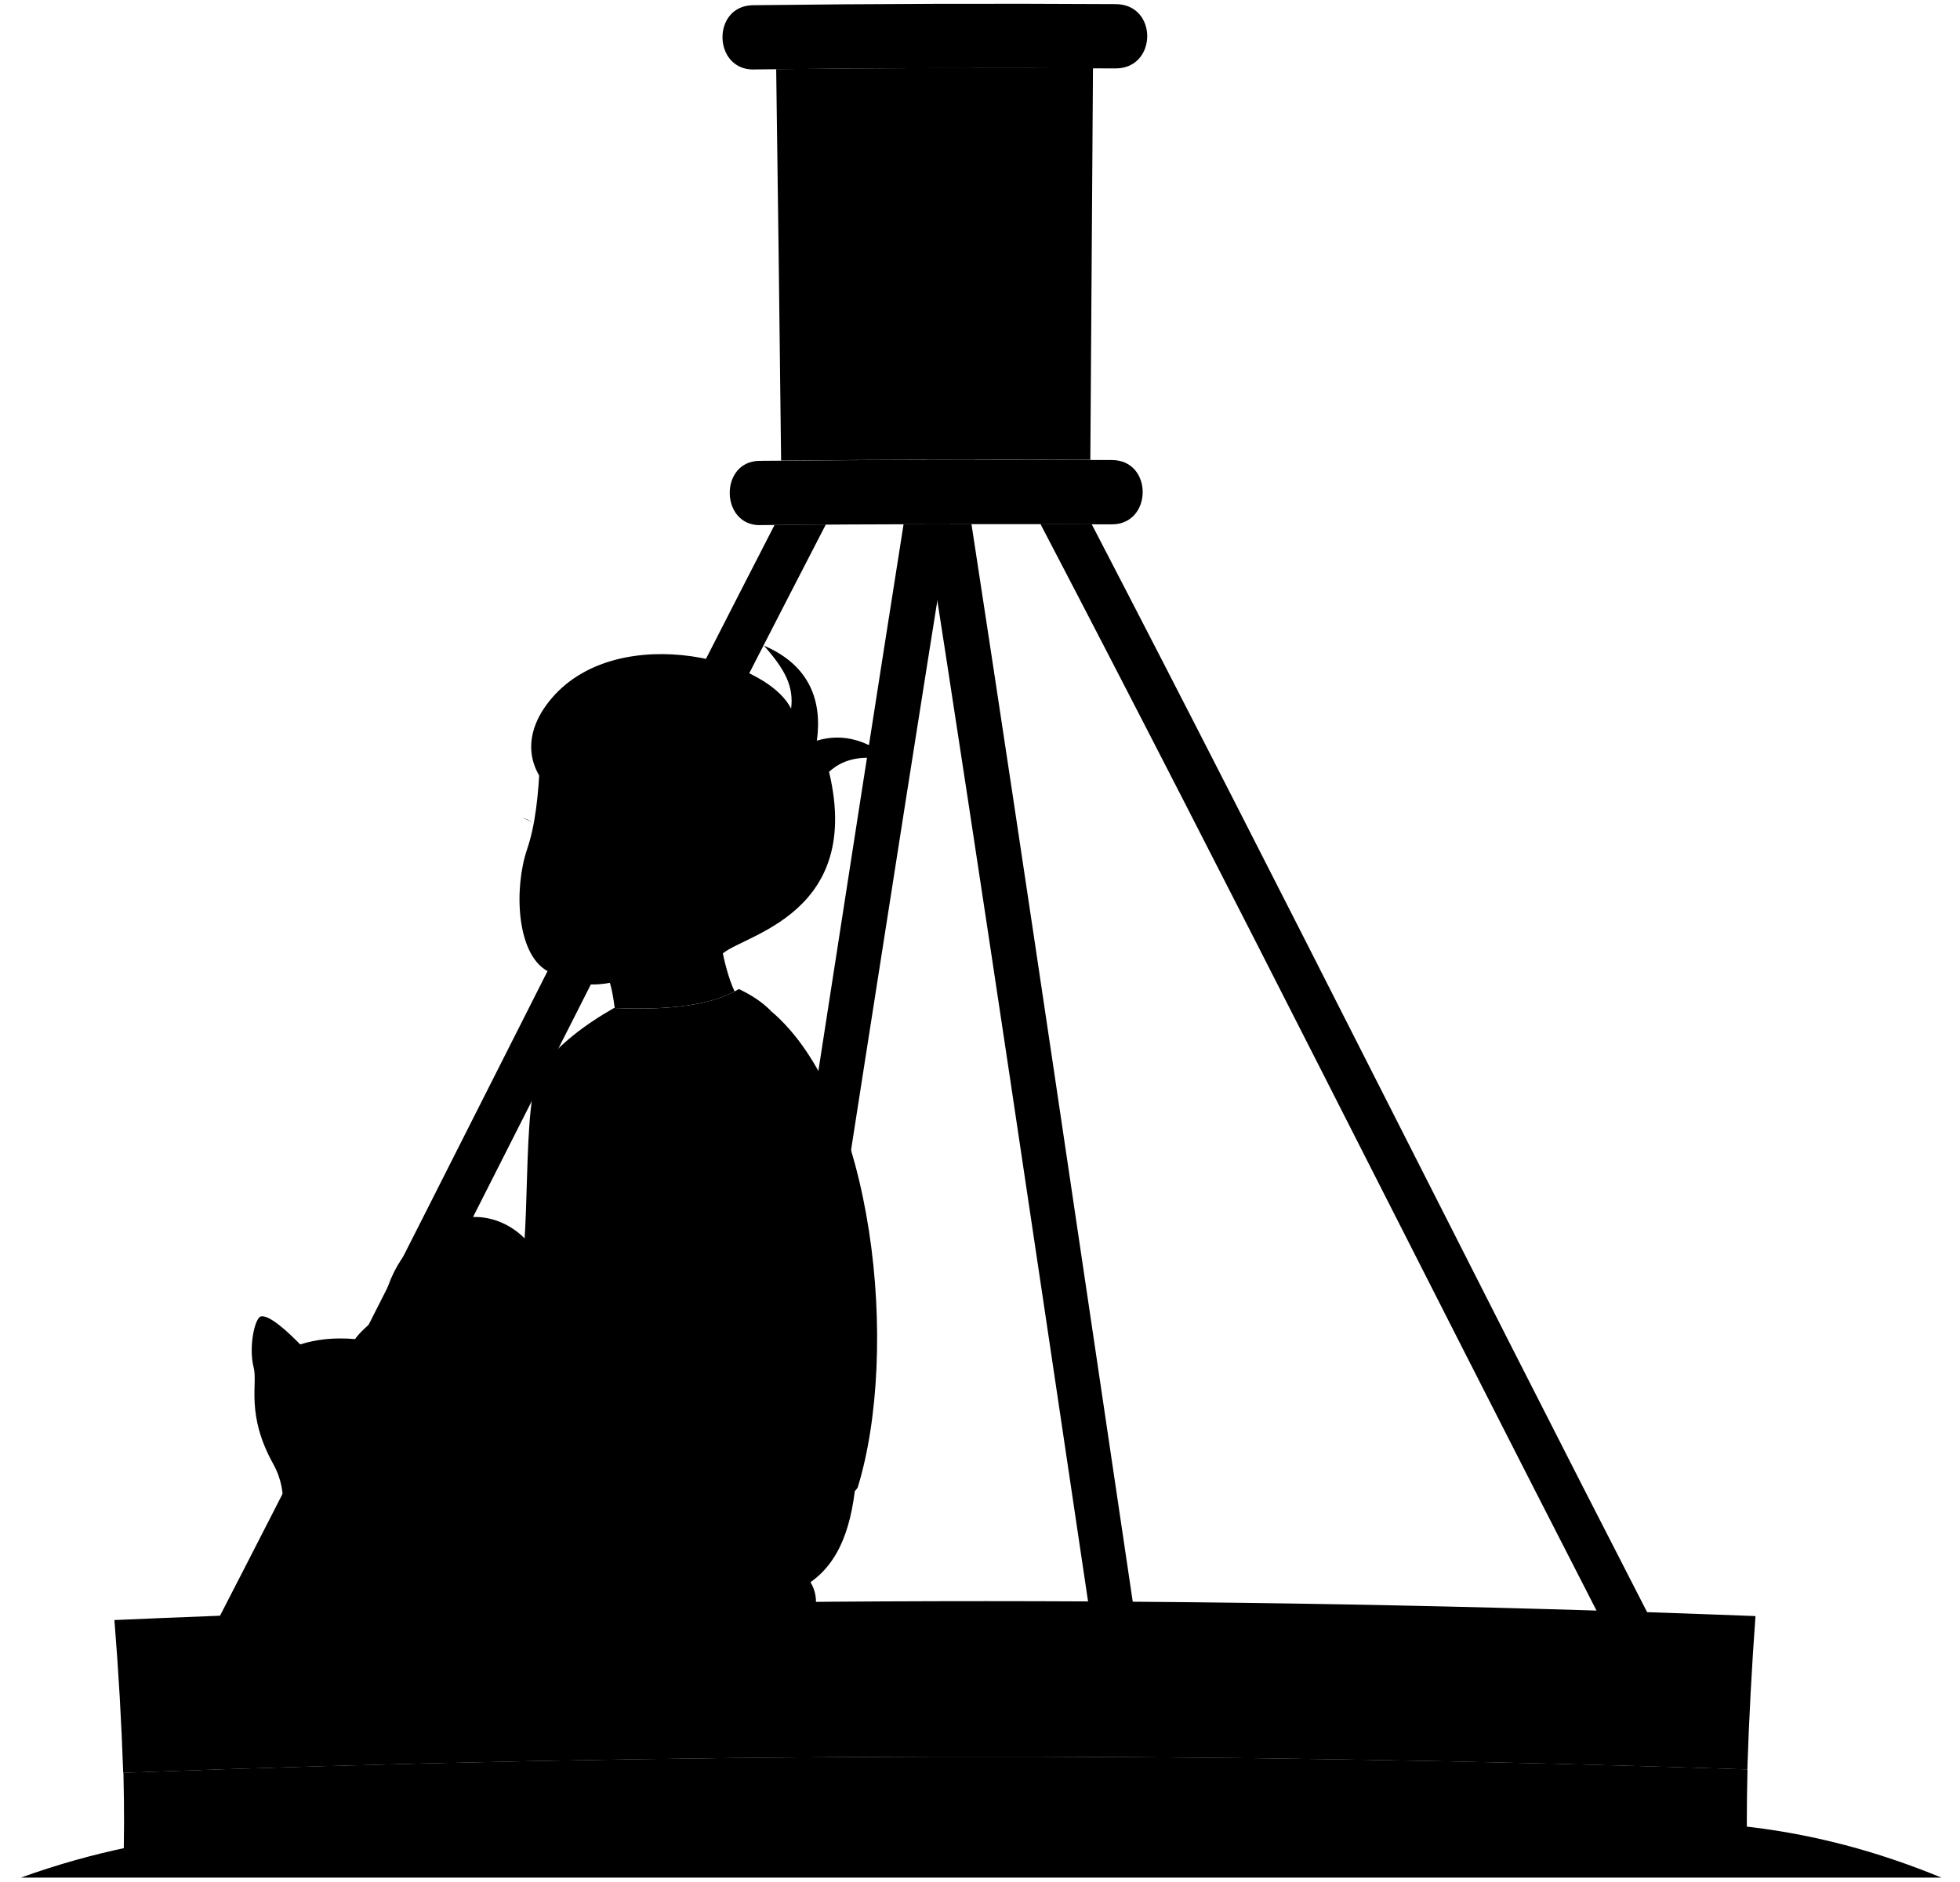
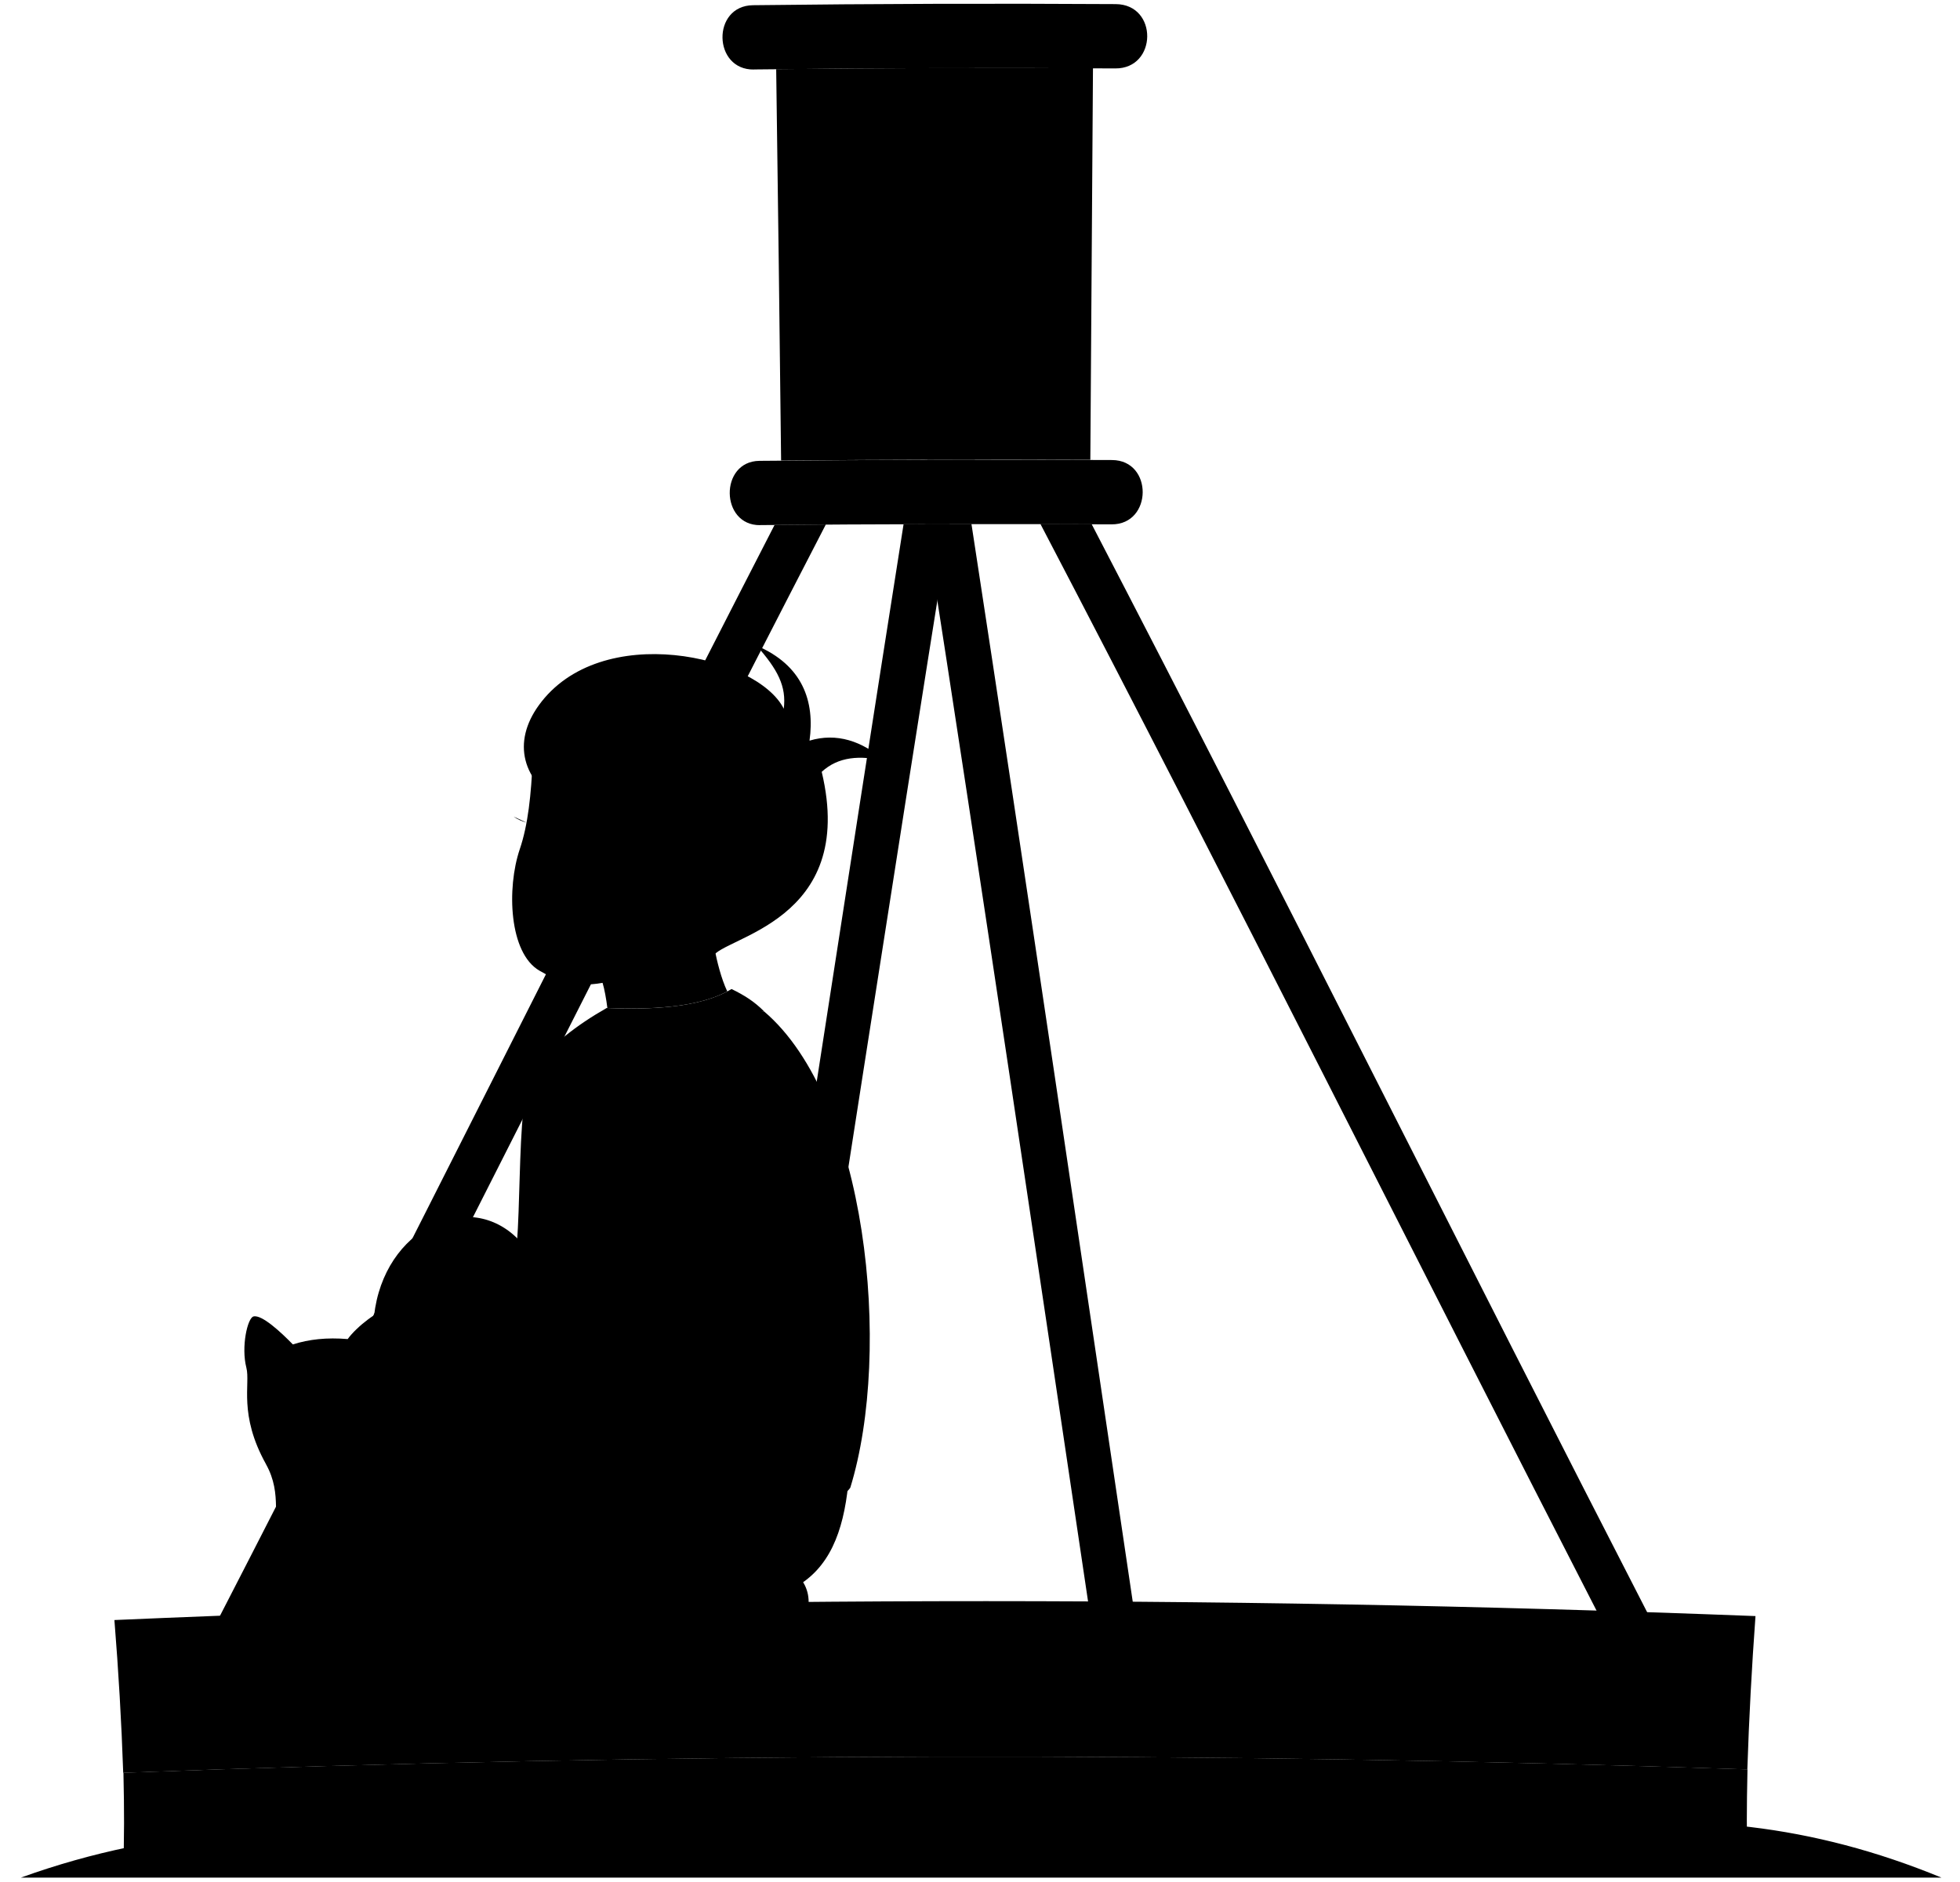
<svg viewBox="0 0 266.91 256.24">
-   <g class="dullPastMediumDark">
+   <g class="dullPastDark">
    <path d="m36.12,221.28c25.65-49.84,50.59-100.05,76.34-149.84-2.79.02-4.19.03-6.98.06-25.62,49.81-50.49,100.01-76.15,149.8,2.72,0,4.08-.01,6.79-.02Z" />
    <path d="m105.84,221.16c7.82-49.93,15.49-99.89,23.47-149.8-2.51,0-3.76,0-6.26.02-7.87,49.91-15.48,99.87-23.29,149.79,2.44,0,3.65,0,6.09,0Z" />
-   </g>
-   <path class="dullPastDark" d="m116.51,202.18c-.67,6.53-2.59,11.46-7.3,14.05-38.34,3.32-62.18-5.39-57.12-38.08,1.94-11.55,13.77-16.45,20.24-8.5l44.18,32.53Z" />
-   <path class="whiteLight" d="m105.05,137.76c13.98,11.89,17.52,46.12,11.74,64.88-3.51,4.99-27.36,7.95-39.93-8.13.63-3.48,1.1-7.61,1.48-12.11-2.85-29.35,6.25-43.99,26.71-44.64Z" />
-   <g class="dullPastMediumDark">
-     <path d="m100.62,134.71c1.74.85,3.09,1.69,4.44,3.05-3.14.55-6.75,2.68-10.07,3.42.2,6.94-2.94,12.39-9.43,16.82-.91,8.39-2.97,20.55-4.62,23.75-.89,1.73-6.1,6.19-7.49,6.19-3.42,0-6.65-3.42-7.49-7.39-.39-1.85,2.96-3.6,4.34-5.55,2.31-3.7.47-25.62,3.42-29.57,2.3-3.08,5.78-5.79,9.89-8.13,5.96.24,12.75,0,17.01-2.59Z" />
+     <path d="m115.51,202.18c-.67,6.53-2.59,11.46-7.3,14.05-38.34,3.32-62.18-5.39-57.12-38.08,1.94-11.55,13.77-16.45,20.24-8.5l44.18,32.53Z" />
    <path d="m106.37,62.73c14.04-.12,28.07-.15,42.11-.1.11-17.78.23-35.56.36-53.34-14.38-.07-28.76-.02-43.14.13.25,17.77.47,35.54.67,53.31Z" />
  </g>
-   <g class="clothesOverlapLine">
-     <path d="m85.55,158c.28-1.85.37-3.51.28-5.36" />
-     <path d="m58.1,181.02c.18,2.31,5.07,15.12,5.81,17.06" />
-   </g>
-   <g class="dullPastMedium">
+   <path class="whiteLight" d="m104.05,137.76c13.98,11.89,17.52,46.12,11.74,64.88-3.51,4.99-27.36,7.95-39.93-8.13.63-3.48,1.1-7.61,1.48-12.11-2.85-29.35,6.25-43.99,26.71-44.64Z" />
+   <g class="dullPastMediumDark">
    <path d="m16.77,255.22c73.72-2.47,147.46-2.61,221.2-.41-.12-5.52-.12-8.28,0-13.81-73.72-2.47-147.45-2.31-221.16.46.12,5.5.11,8.25-.03,13.75Z" />
    <path d="m126.28,62.6c2.59,0,3.89,0,6.48,0,0-17.79-.01-35.57-.02-53.36-2.65,0-3.98,0-6.64.01.07,17.78.13,35.57.18,53.35Z" />
-     <path d="m154.7,221.16c-7.42-49.94-14.75-99.9-22.41-149.8-2.5,0-3.75,0-6.26,0,7.77,49.89,15.15,99.84,22.59,149.79,2.43,0,3.65,0,6.08,0Z" />
+     <path d="m154.7,221.16c-7.42-49.94-14.75-99.9-22.41-149.8-2.5,0-3.75,0-6.26,0,7.77,49.89,15.15,99.84,22.59,149.79h6.08Z" />
    <path d="m225.16,221.26c-25.65-49.88-50.64-100.1-76.5-149.87-2.79-.01-4.19-.02-6.98-.03,25.99,49.74,51.05,99.96,76.69,149.88,2.72,0,4.07,0,6.79.02Z" />
-     <path d="m37.22,199.43c2.35,4.22.65,7.55,1.95,11.28-4.32.82-6.03,5.28-4.29,10.44h75.36c2.08-3.28.46-7.95-4.76-8.17-8.41-.35-10.71-2.03-12.98-7.14-5.62-12.64-16.15-15.74-30.27-11.2-3.19,1.03-4.75.29-6.98-.73,1.14-5.76-.48-7.93-.32-9.58.24-2.52-.3-5.59-1.3-5.84-.88-.23-4.08,2.21-5.28,3.9-2.84-.24-5.3.03-7.47.73-1.59-1.64-4.23-4.1-5.36-3.81-.82.21-1.7,4.14-.97,6.98.57,2.21-1.11,6.35,2.68,13.15Z" />
+     <path d="m99.62,134.71c1.74.85,3.09,1.69,4.44,3.05-3.14.55-6.75,2.68-10.07,3.42.2,6.94-2.94,12.39-9.43,16.82-.91,8.39-2.97,20.55-4.62,23.75-.89,1.73-6.1,6.19-7.49,6.19-3.42,0-6.65-3.42-7.49-7.39-.39-1.85,2.96-3.6,4.34-5.55,2.31-3.7.47-25.62,3.42-29.57,2.3-3.08,5.78-5.79,9.89-8.13,5.96.24,12.75,0,17.01-2.59Z" />
  </g>
+   <g class="clothesOverlapLine">
+     <path d="m84.55,158c.28-1.85.37-3.51.28-5.36" />
+     <path d="m57.1,181.02c.18,2.31,5.07,15.12,5.81,17.06" />
+   </g>
+   <path class="dullPastMedium" d="m36.22,199.43c2.35,4.22.65,7.55,1.95,11.28-3.92,1.48-5.36,5.92-4.29,10.44h75.36c2.08-3.28.46-7.95-4.76-8.17-8.41-.35-10.71-2.03-12.98-7.14-5.62-12.64-16.15-15.74-30.27-11.2-3.19,1.03-4.75.29-6.98-.73,1.14-5.76-.48-7.93-.32-9.58.24-2.52-.3-5.59-1.3-5.84-.88-.23-4.08,2.21-5.28,3.9-2.84-.24-5.3.03-7.47.73-1.59-1.64-4.23-4.1-5.36-3.81-.82.21-1.7,4.14-.97,6.98.57,2.21-1.11,6.35,2.68,13.15Z" />
  <g class="dullPastMediumLight">
    <path d="m16.79,241.47c73.71-2.77,147.44-2.93,221.16-.46.23-6.99.6-13.92,1.11-20.89-74.49-2.88-149-2.7-223.48.54.56,6.95.96,13.84,1.2,20.81Z" />
    <path d="m103.52,71.52c15.95-.14,31.9-.17,47.86-.1,5.59.03,5.67-8.73.06-8.76-16.01-.07-32.01-.04-48.02.11-5.47.06-5.35,8.82.1,8.76Z" />
    <path d="m102.68,9.46c16.4-.19,32.79-.24,49.19-.14,5.74.05,5.85-8.71.08-8.76-16.48-.1-32.95-.05-49.42.15-5.63.08-5.46,8.84.14,8.76Z" />
  </g>
-   <path class="dullPastDark" d="m264.38,255.74c-17.6-7.24-34.22-8.93-52.93-6.62-18.25,2.26-35.68,2.96-53.93,0-15.88-2.58-30.98-3.12-46.79-.67-16.42,2.54-32.45,3.72-49.04,1.95-20.49-2.18-39.19-1.75-58.84,5.34h261.52Z" />
-   <path class="furOverlapLine" d="m39.16,210.71c.7,1.79,1.19,2.7,1.89,3.39" />
+   <path class="dullPastDarker" d="m264.38,255.74c-17.6-7.24-34.22-8.93-52.93-6.62-18.25,2.26-35.68,2.96-53.93,0-15.88-2.58-30.98-3.12-46.79-.67-16.42,2.54-32.45,3.72-49.04,1.95-20.49-2.18-39.19-1.75-58.84,5.34h261.52Z" />
+   <path class="furOverlapLine" d="m38.16,210.71c.7,1.79,1.19,2.7,1.89,3.39" />
  <g class="dullPastLight">
-     <path d="m66.09,181.1c-4.43,3.65-7.08,7.35-9.44,7.55-9.96.88-14.22,3.98-15.71,12.57-.58,3.31,5.06,2.91,8.13-1.02.98-1.25,5.42.08,11.37-6.28,1.86-1.99,5.12-2.78,11.73-6.13-2.77-.67-5.22-3.45-6.08-6.69Z" />
-     <path d="m83.06,133.88c.25.8.51,2.25.65,3.42,5.67.22,12.08,0,16.33-2.26-.85-1.8-1.41-4.16-1.73-5.78-1.1-17.68-9.93-25.45-24.77-25.79-.2,4.74-.63,8.89-1.76,12.2-1.8,5.32-1.46,14.14,2.68,16.54,2.35,1.36,4.7,2.35,8.6,1.66Z" />
+     <path d="m65.09,181.1c-4.43,3.65-7.08,7.35-9.44,7.55-9.96.88-14.22,3.98-15.71,12.57-.58,3.31,5.06,2.91,8.13-1.02.98-1.25,5.42.08,11.37-6.28,1.86-1.99,5.12-2.78,11.73-6.13-2.77-.67-5.22-3.45-6.08-6.69Z" />
+     <path d="m82.06,133.88c.25.8.51,2.25.65,3.42,5.67.22,12.08,0,16.33-2.26-.85-1.8-1.41-4.16-1.73-5.78-1.1-17.68-9.93-25.45-24.77-25.79-.2,4.74-.63,8.89-1.76,12.2-1.8,5.32-1.46,14.14,2.68,16.54,2.35,1.36,4.7,2.35,8.6,1.66Z" />
  </g>
-   <path class="dullPastDarkest" d="m107.73,96.54c.39-3.06-.83-5.36-3.7-8.6,6.28,2.68,7.95,7.58,7.21,12.94,3.7-1.11,7.18.05,10.26,2.77-3.37-.81-6.35-.6-8.6,1.48,4.9,20.52-13.59,22.46-14.88,25.23-3.6-2.59-8.04-1.57-12.29-7.95,4.44-4.44.55-10.07-3.6-6.65-1.54-.34-2.92-.88-4.07-1.48.18-1.37.1-2.66-.09-4.44-6.01-3.42-7.21-8.78-3.6-13.77,8.41-11.64,29.76-6.75,33.36.46Z" />
+   <path class="dullPastDarkest" d="m106.73,96.54c.39-3.06-.83-5.36-3.7-8.6,6.28,2.68,7.95,7.58,7.21,12.94,3.7-1.11,7.18.05,10.26,2.77-3.37-.81-6.35-.6-8.6,1.48,4.9,20.52-13.59,22.46-14.88,25.23-3.6-2.59-8.04-1.57-12.29-7.95,4.44-4.44.55-10.07-3.6-6.65-1.54-.34-2.92-.88-4.07-1.48.18-1.37.1-2.66-.09-4.44-6.01-3.42-7.21-8.78-3.6-13.77,8.41-11.64,29.76-6.75,33.36.46Z" />
  <g class="bennettOverlapLine">
-     <path d="m85.74,122.42c-1.48,1.48-3.51,1.57-4.16.92" />
-     <path d="m83.06,133.88c-.15-.61-.37-1.23-.65-1.85" />
-     <path d="m77.97,109.85c1.17.66,2.59,1.29,4.25,1.57" />
+     <path d="m84.74,122.42c-1.48,1.48-3.51,1.57-4.16.92" />
+     <path d="m82.06,133.88c-.15-.61-.37-1.23-.65-1.85" />
+     <path d="m76.97,109.85c1.17.66,2.59,1.29,4.25,1.57" />
  </g>
-   <path class="bennettDisplayLine" d="m72.7,112.04c-.41-.15-1.08-.41-1.59-.72" />
+   <path class="bennettDisplayLine" d="m71.7,112.04c-.68-.19-1.21-.43-1.77-.82" />
</svg>
